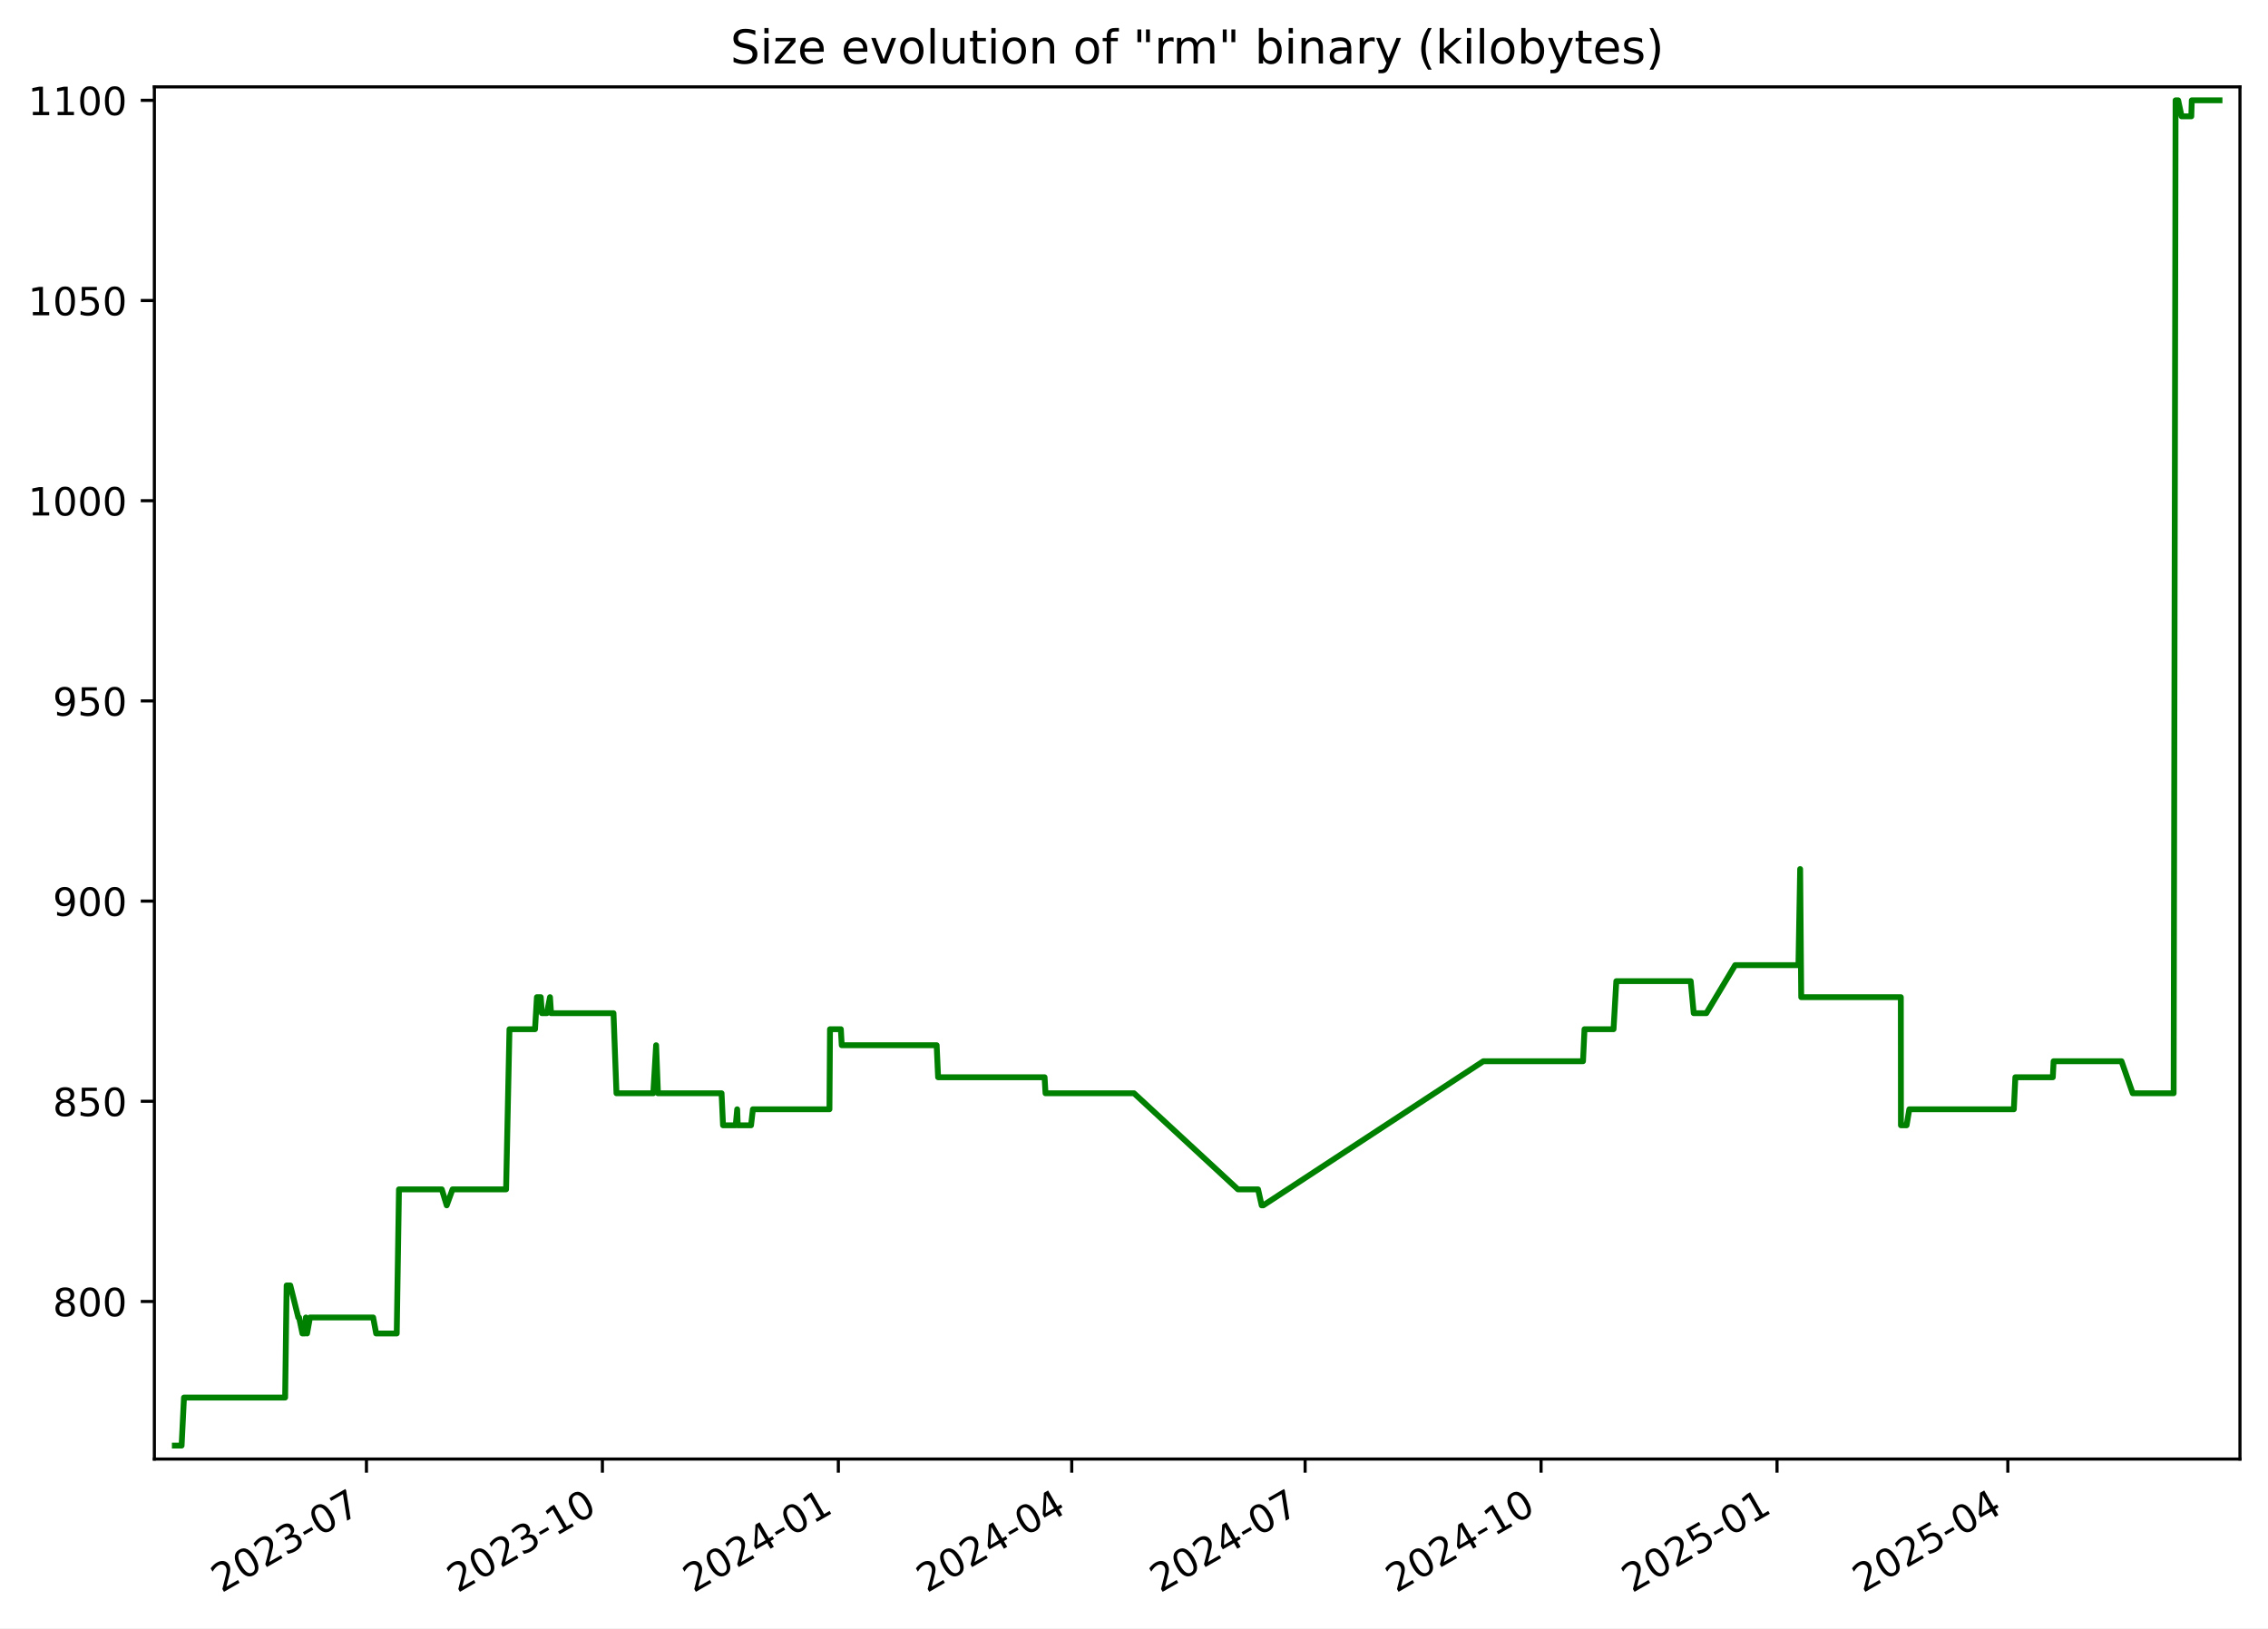
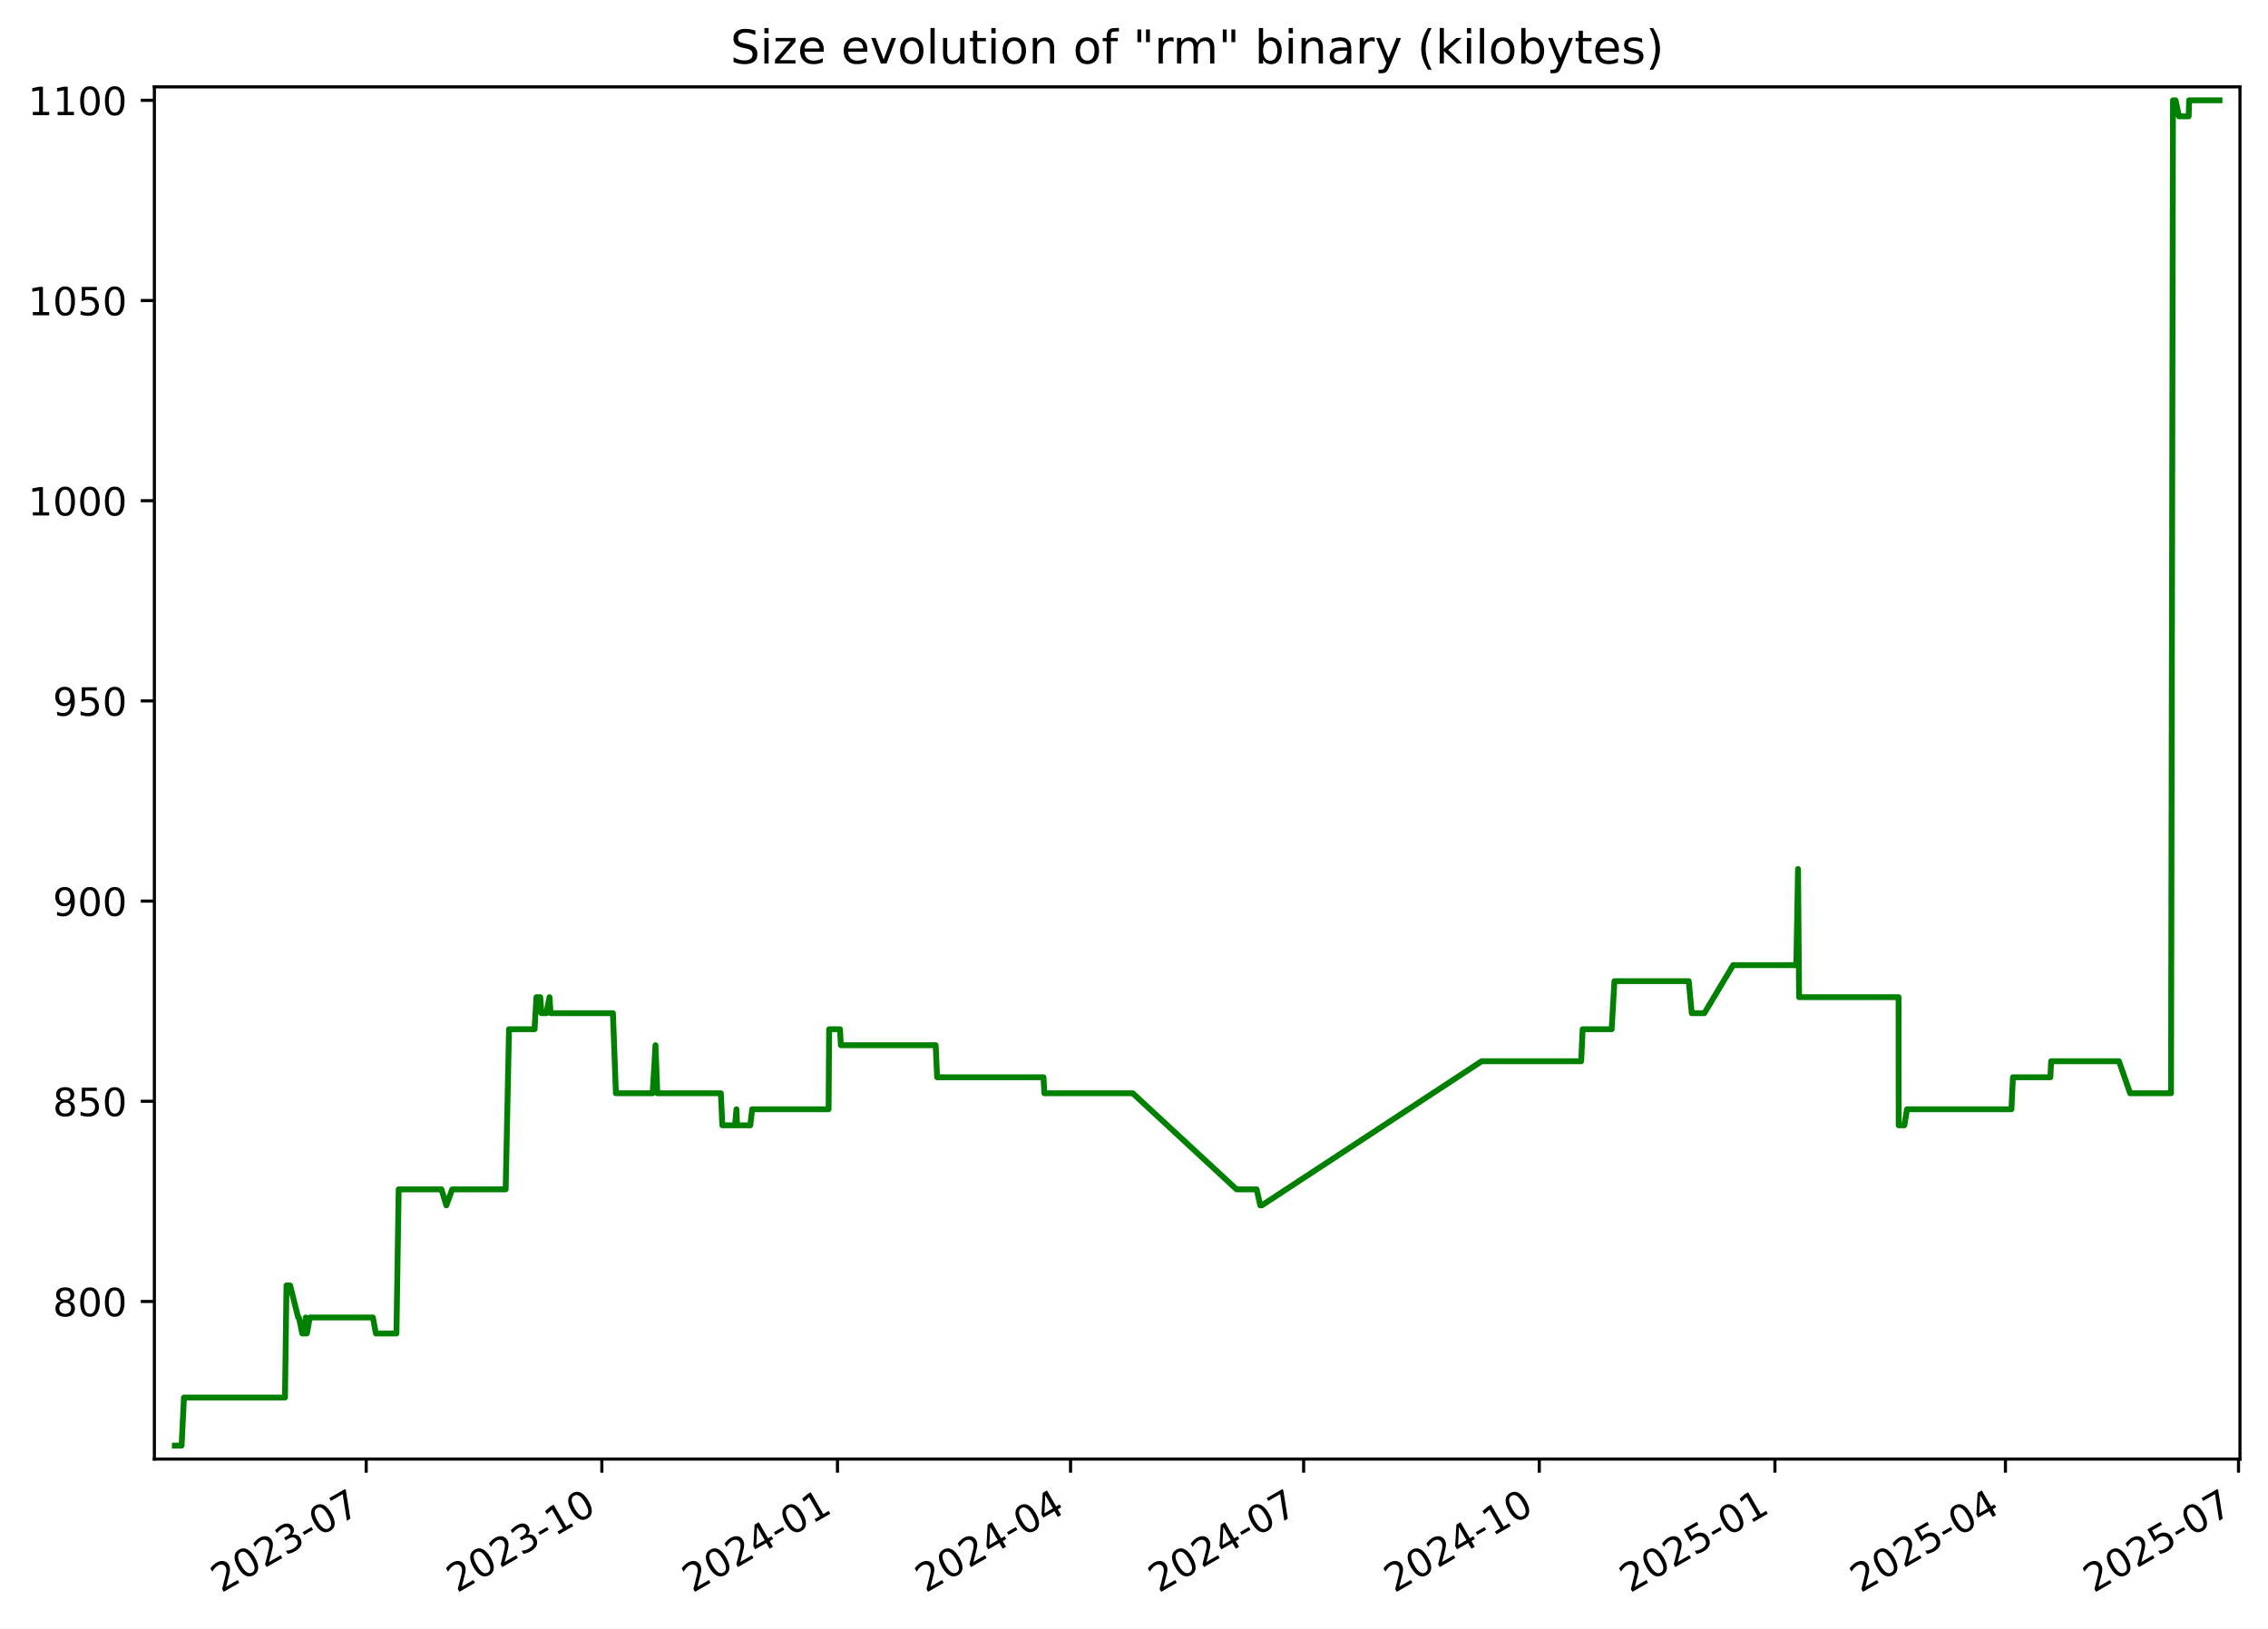
<svg xmlns="http://www.w3.org/2000/svg" xmlns:xlink="http://www.w3.org/1999/xlink" width="582.53pt" height="418.303pt" viewBox="0 0 582.53 418.303" version="1.1">
  <defs>
    <style type="text/css">*{stroke-linejoin: round; stroke-linecap: butt}</style>
  </defs>
  <g id="figure_1">
    <g id="patch_1">
      <path d="M -0 418.303  L 582.53 418.303  L 582.53 0  L -0 0  z " style="fill: #ffffff" />
    </g>
    <g id="axes_1">
      <g id="patch_2">
        <path d="M 39.65 374.83  L 575.33 374.83  L 575.33 22.318  L 39.65 22.318  z " style="fill: #ffffff" />
      </g>
      <g id="matplotlib.axis_1">
        <g id="xtick_1">
          <g id="line2d_1">
            <defs>
-               <path id="m1610da6631" d="M 0 0  L 0 3.5  " style="stroke: #000000; stroke-width: 0.8" />
+               <path id="mdb0784019f" d="M 0 0  L 0 3.5  " style="stroke: #000000; stroke-width: 0.8" />
            </defs>
            <g>
-               <use xlink:href="#m1610da6631" x="94.122" y="374.83" style="stroke: #000000; stroke-width: 0.8" />
+               <use xlink:href="#mdb0784019f" x="94.058" y="374.83" style="stroke: #000000; stroke-width: 0.8" />
            </g>
          </g>
          <g id="text_1">
-             <g transform="translate(56.89734 409.302) rotate(-30) scale(0.1 -0.1)">
+             <g transform="translate(56.83306 409.302) rotate(-30) scale(0.1 -0.1)">
              <defs>
                <path id="DejaVuSans-32" d="M 1228 531  L 3431 531  L 3431 0  L 469 0  L 469 531  Q 828 903 1448 1529  Q 2069 2156 2228 2338  Q 2531 2678 2651 2914  Q 2772 3150 2772 3378  Q 2772 3750 2511 3984  Q 2250 4219 1831 4219  Q 1534 4219 1204 4116  Q 875 4013 500 3803  L 500 4441  Q 881 4594 1212 4672  Q 1544 4750 1819 4750  Q 2544 4750 2975 4387  Q 3406 4025 3406 3419  Q 3406 3131 3298 2873  Q 3191 2616 2906 2266  Q 2828 2175 2409 1742  Q 1991 1309 1228 531  z " transform="scale(0.015625)" />
                <path id="DejaVuSans-30" d="M 2034 4250  Q 1547 4250 1301 3770  Q 1056 3291 1056 2328  Q 1056 1369 1301 889  Q 1547 409 2034 409  Q 2525 409 2770 889  Q 3016 1369 3016 2328  Q 3016 3291 2770 3770  Q 2525 4250 2034 4250  z M 2034 4750  Q 2819 4750 3233 4129  Q 3647 3509 3647 2328  Q 3647 1150 3233 529  Q 2819 -91 2034 -91  Q 1250 -91 836 529  Q 422 1150 422 2328  Q 422 3509 836 4129  Q 1250 4750 2034 4750  z " transform="scale(0.015625)" />
                <path id="DejaVuSans-33" d="M 2597 2516  Q 3050 2419 3304 2112  Q 3559 1806 3559 1356  Q 3559 666 3084 287  Q 2609 -91 1734 -91  Q 1441 -91 1130 -33  Q 819 25 488 141  L 488 750  Q 750 597 1062 519  Q 1375 441 1716 441  Q 2309 441 2620 675  Q 2931 909 2931 1356  Q 2931 1769 2642 2001  Q 2353 2234 1838 2234  L 1294 2234  L 1294 2753  L 1863 2753  Q 2328 2753 2575 2939  Q 2822 3125 2822 3475  Q 2822 3834 2567 4026  Q 2313 4219 1838 4219  Q 1578 4219 1281 4162  Q 984 4106 628 3988  L 628 4550  Q 988 4650 1302 4700  Q 1616 4750 1894 4750  Q 2613 4750 3031 4423  Q 3450 4097 3450 3541  Q 3450 3153 3228 2886  Q 3006 2619 2597 2516  z " transform="scale(0.015625)" />
                <path id="DejaVuSans-2d" d="M 313 2009  L 1997 2009  L 1997 1497  L 313 1497  L 313 2009  z " transform="scale(0.015625)" />
                <path id="DejaVuSans-37" d="M 525 4666  L 3525 4666  L 3525 4397  L 1831 0  L 1172 0  L 2766 4134  L 525 4134  L 525 4666  z " transform="scale(0.015625)" />
              </defs>
              <use xlink:href="#DejaVuSans-32" />
              <use xlink:href="#DejaVuSans-30" x="63.623" />
              <use xlink:href="#DejaVuSans-32" x="127.246" />
              <use xlink:href="#DejaVuSans-33" x="190.869" />
              <use xlink:href="#DejaVuSans-2d" x="254.492" />
              <use xlink:href="#DejaVuSans-30" x="290.576" />
              <use xlink:href="#DejaVuSans-37" x="354.199" />
            </g>
          </g>
        </g>
        <g id="xtick_2">
          <g id="line2d_2">
            <g>
-               <use xlink:href="#m1610da6631" x="154.725" y="374.83" style="stroke: #000000; stroke-width: 0.8" />
+               <use xlink:href="#mdb0784019f" x="154.582" y="374.83" style="stroke: #000000; stroke-width: 0.8" />
            </g>
          </g>
          <g id="text_2">
-             <g transform="translate(117.5002 409.302) rotate(-30) scale(0.1 -0.1)">
+             <g transform="translate(117.3567 409.302) rotate(-30) scale(0.1 -0.1)">
              <defs>
                <path id="DejaVuSans-31" d="M 794 531  L 1825 531  L 1825 4091  L 703 3866  L 703 4441  L 1819 4666  L 2450 4666  L 2450 531  L 3481 531  L 3481 0  L 794 0  L 794 531  z " transform="scale(0.015625)" />
              </defs>
              <use xlink:href="#DejaVuSans-32" />
              <use xlink:href="#DejaVuSans-30" x="63.623" />
              <use xlink:href="#DejaVuSans-32" x="127.246" />
              <use xlink:href="#DejaVuSans-33" x="190.869" />
              <use xlink:href="#DejaVuSans-2d" x="254.492" />
              <use xlink:href="#DejaVuSans-31" x="290.576" />
              <use xlink:href="#DejaVuSans-30" x="354.199" />
            </g>
          </g>
        </g>
        <g id="xtick_3">
          <g id="line2d_3">
            <g>
-               <use xlink:href="#m1610da6631" x="215.328" y="374.83" style="stroke: #000000; stroke-width: 0.8" />
+               <use xlink:href="#mdb0784019f" x="215.105" y="374.83" style="stroke: #000000; stroke-width: 0.8" />
            </g>
          </g>
          <g id="text_3">
-             <g transform="translate(178.103 409.302) rotate(-30) scale(0.1 -0.1)">
+             <g transform="translate(177.8804 409.302) rotate(-30) scale(0.1 -0.1)">
              <defs>
                <path id="DejaVuSans-34" d="M 2419 4116  L 825 1625  L 2419 1625  L 2419 4116  z M 2253 4666  L 3047 4666  L 3047 1625  L 3713 1625  L 3713 1100  L 3047 1100  L 3047 0  L 2419 0  L 2419 1100  L 313 1100  L 313 1709  L 2253 4666  z " transform="scale(0.015625)" />
              </defs>
              <use xlink:href="#DejaVuSans-32" />
              <use xlink:href="#DejaVuSans-30" x="63.623" />
              <use xlink:href="#DejaVuSans-32" x="127.246" />
              <use xlink:href="#DejaVuSans-34" x="190.869" />
              <use xlink:href="#DejaVuSans-2d" x="254.492" />
              <use xlink:href="#DejaVuSans-30" x="290.576" />
              <use xlink:href="#DejaVuSans-31" x="354.199" />
            </g>
          </g>
        </g>
        <g id="xtick_4">
          <g id="line2d_4">
            <g>
-               <use xlink:href="#m1610da6631" x="275.272" y="374.83" style="stroke: #000000; stroke-width: 0.8" />
+               <use xlink:href="#mdb0784019f" x="274.971" y="374.83" style="stroke: #000000; stroke-width: 0.8" />
            </g>
          </g>
          <g id="text_4">
-             <g transform="translate(238.047 409.302) rotate(-30) scale(0.1 -0.1)">
+             <g transform="translate(237.7461 409.302) rotate(-30) scale(0.1 -0.1)">
              <use xlink:href="#DejaVuSans-32" />
              <use xlink:href="#DejaVuSans-30" x="63.623" />
              <use xlink:href="#DejaVuSans-32" x="127.246" />
              <use xlink:href="#DejaVuSans-34" x="190.869" />
              <use xlink:href="#DejaVuSans-2d" x="254.492" />
              <use xlink:href="#DejaVuSans-30" x="290.576" />
              <use xlink:href="#DejaVuSans-34" x="354.199" />
            </g>
          </g>
        </g>
        <g id="xtick_5">
          <g id="line2d_5">
            <g>
-               <use xlink:href="#m1610da6631" x="335.216" y="374.83" style="stroke: #000000; stroke-width: 0.8" />
+               <use xlink:href="#mdb0784019f" x="334.837" y="374.83" style="stroke: #000000; stroke-width: 0.8" />
            </g>
          </g>
          <g id="text_5">
-             <g transform="translate(297.9911 409.302) rotate(-30) scale(0.1 -0.1)">
+             <g transform="translate(297.6119 409.302) rotate(-30) scale(0.1 -0.1)">
              <use xlink:href="#DejaVuSans-32" />
              <use xlink:href="#DejaVuSans-30" x="63.623" />
              <use xlink:href="#DejaVuSans-32" x="127.246" />
              <use xlink:href="#DejaVuSans-34" x="190.869" />
              <use xlink:href="#DejaVuSans-2d" x="254.492" />
              <use xlink:href="#DejaVuSans-30" x="290.576" />
              <use xlink:href="#DejaVuSans-37" x="354.199" />
            </g>
          </g>
        </g>
        <g id="xtick_6">
          <g id="line2d_6">
            <g>
-               <use xlink:href="#m1610da6631" x="395.819" y="374.83" style="stroke: #000000; stroke-width: 0.8" />
+               <use xlink:href="#mdb0784019f" x="395.36" y="374.83" style="stroke: #000000; stroke-width: 0.8" />
            </g>
          </g>
          <g id="text_6">
-             <g transform="translate(358.5939 409.302) rotate(-30) scale(0.1 -0.1)">
+             <g transform="translate(358.1356 409.302) rotate(-30) scale(0.1 -0.1)">
              <use xlink:href="#DejaVuSans-32" />
              <use xlink:href="#DejaVuSans-30" x="63.623" />
              <use xlink:href="#DejaVuSans-32" x="127.246" />
              <use xlink:href="#DejaVuSans-34" x="190.869" />
              <use xlink:href="#DejaVuSans-2d" x="254.492" />
              <use xlink:href="#DejaVuSans-31" x="290.576" />
              <use xlink:href="#DejaVuSans-30" x="354.199" />
            </g>
          </g>
        </g>
        <g id="xtick_7">
          <g id="line2d_7">
            <g>
-               <use xlink:href="#m1610da6631" x="456.422" y="374.83" style="stroke: #000000; stroke-width: 0.8" />
+               <use xlink:href="#mdb0784019f" x="455.884" y="374.83" style="stroke: #000000; stroke-width: 0.8" />
            </g>
          </g>
          <g id="text_7">
-             <g transform="translate(419.1967 409.302) rotate(-30) scale(0.1 -0.1)">
+             <g transform="translate(418.6592 409.302) rotate(-30) scale(0.1 -0.1)">
              <defs>
                <path id="DejaVuSans-35" d="M 691 4666  L 3169 4666  L 3169 4134  L 1269 4134  L 1269 2991  Q 1406 3038 1543 3061  Q 1681 3084 1819 3084  Q 2600 3084 3056 2656  Q 3513 2228 3513 1497  Q 3513 744 3044 326  Q 2575 -91 1722 -91  Q 1428 -91 1123 -41  Q 819 9 494 109  L 494 744  Q 775 591 1075 516  Q 1375 441 1709 441  Q 2250 441 2565 725  Q 2881 1009 2881 1497  Q 2881 1984 2565 2268  Q 2250 2553 1709 2553  Q 1456 2553 1204 2497  Q 953 2441 691 2322  L 691 4666  z " transform="scale(0.015625)" />
              </defs>
              <use xlink:href="#DejaVuSans-32" />
              <use xlink:href="#DejaVuSans-30" x="63.623" />
              <use xlink:href="#DejaVuSans-32" x="127.246" />
              <use xlink:href="#DejaVuSans-35" x="190.869" />
              <use xlink:href="#DejaVuSans-2d" x="254.492" />
              <use xlink:href="#DejaVuSans-30" x="290.576" />
              <use xlink:href="#DejaVuSans-31" x="354.199" />
            </g>
          </g>
        </g>
        <g id="xtick_8">
          <g id="line2d_8">
            <g>
-               <use xlink:href="#m1610da6631" x="515.707" y="374.83" style="stroke: #000000; stroke-width: 0.8" />
+               <use xlink:href="#mdb0784019f" x="515.092" y="374.83" style="stroke: #000000; stroke-width: 0.8" />
            </g>
          </g>
          <g id="text_8">
-             <g transform="translate(478.4821 409.302) rotate(-30) scale(0.1 -0.1)">
+             <g transform="translate(477.8671 409.302) rotate(-30) scale(0.1 -0.1)">
              <use xlink:href="#DejaVuSans-32" />
              <use xlink:href="#DejaVuSans-30" x="63.623" />
              <use xlink:href="#DejaVuSans-32" x="127.246" />
              <use xlink:href="#DejaVuSans-35" x="190.869" />
              <use xlink:href="#DejaVuSans-2d" x="254.492" />
              <use xlink:href="#DejaVuSans-30" x="290.576" />
              <use xlink:href="#DejaVuSans-34" x="354.199" />
+             </g>
+           </g>
+         </g>
+         <g id="xtick_9">
+           <g id="line2d_9">
+             <g>
+               <use xlink:href="#mdb0784019f" x="574.958" y="374.83" style="stroke: #000000; stroke-width: 0.8" />
+             </g>
+           </g>
+           <g id="text_9">
+             <g transform="translate(537.7329 409.302) rotate(-30) scale(0.1 -0.1)">
+               <use xlink:href="#DejaVuSans-32" />
+               <use xlink:href="#DejaVuSans-30" x="63.623" />
+               <use xlink:href="#DejaVuSans-32" x="127.246" />
+               <use xlink:href="#DejaVuSans-35" x="190.869" />
+               <use xlink:href="#DejaVuSans-2d" x="254.492" />
+               <use xlink:href="#DejaVuSans-30" x="290.576" />
+               <use xlink:href="#DejaVuSans-37" x="354.199" />
            </g>
          </g>
        </g>
      </g>
      <g id="matplotlib.axis_2">
        <g id="ytick_1">
-           <g id="line2d_9">
+           <g id="line2d_10">
            <defs>
-               <path id="ma8e2de8f01" d="M 0 0  L -3.5 0  " style="stroke: #000000; stroke-width: 0.8" />
+               <path id="m02c4514e4c" d="M 0 0  L -3.5 0  " style="stroke: #000000; stroke-width: 0.8" />
            </defs>
            <g>
-               <use xlink:href="#ma8e2de8f01" x="39.65" y="334.346" style="stroke: #000000; stroke-width: 0.8" />
-             </g>
-           </g>
-           <g id="text_9">
+               <use xlink:href="#m02c4514e4c" x="39.65" y="334.346" style="stroke: #000000; stroke-width: 0.8" />
+             </g>
+           </g>
+           <g id="text_10">
            <g transform="translate(13.5625 338.1448) scale(0.1 -0.1)">
              <defs>
                <path id="DejaVuSans-38" d="M 2034 2216  Q 1584 2216 1326 1975  Q 1069 1734 1069 1313  Q 1069 891 1326 650  Q 1584 409 2034 409  Q 2484 409 2743 651  Q 3003 894 3003 1313  Q 3003 1734 2745 1975  Q 2488 2216 2034 2216  z M 1403 2484  Q 997 2584 770 2862  Q 544 3141 544 3541  Q 544 4100 942 4425  Q 1341 4750 2034 4750  Q 2731 4750 3128 4425  Q 3525 4100 3525 3541  Q 3525 3141 3298 2862  Q 3072 2584 2669 2484  Q 3125 2378 3379 2068  Q 3634 1759 3634 1313  Q 3634 634 3220 271  Q 2806 -91 2034 -91  Q 1263 -91 848 271  Q 434 634 434 1313  Q 434 1759 690 2068  Q 947 2378 1403 2484  z M 1172 3481  Q 1172 3119 1398 2916  Q 1625 2713 2034 2713  Q 2441 2713 2670 2916  Q 2900 3119 2900 3481  Q 2900 3844 2670 4047  Q 2441 4250 2034 4250  Q 1625 4250 1398 4047  Q 1172 3844 1172 3481  z " transform="scale(0.015625)" />
              </defs>
              <use xlink:href="#DejaVuSans-38" />
              <use xlink:href="#DejaVuSans-30" x="63.623" />
              <use xlink:href="#DejaVuSans-30" x="127.246" />
            </g>
          </g>
        </g>
        <g id="ytick_2">
-           <g id="line2d_10">
-             <g>
-               <use xlink:href="#ma8e2de8f01" x="39.65" y="282.917" style="stroke: #000000; stroke-width: 0.8" />
-             </g>
-           </g>
-           <g id="text_10">
+           <g id="line2d_11">
+             <g>
+               <use xlink:href="#m02c4514e4c" x="39.65" y="282.917" style="stroke: #000000; stroke-width: 0.8" />
+             </g>
+           </g>
+           <g id="text_11">
            <g transform="translate(13.5625 286.7162) scale(0.1 -0.1)">
              <use xlink:href="#DejaVuSans-38" />
              <use xlink:href="#DejaVuSans-35" x="63.623" />
              <use xlink:href="#DejaVuSans-30" x="127.246" />
            </g>
          </g>
        </g>
        <g id="ytick_3">
-           <g id="line2d_11">
-             <g>
-               <use xlink:href="#ma8e2de8f01" x="39.65" y="231.488" style="stroke: #000000; stroke-width: 0.8" />
-             </g>
-           </g>
-           <g id="text_11">
+           <g id="line2d_12">
+             <g>
+               <use xlink:href="#m02c4514e4c" x="39.65" y="231.488" style="stroke: #000000; stroke-width: 0.8" />
+             </g>
+           </g>
+           <g id="text_12">
            <g transform="translate(13.5625 235.2876) scale(0.1 -0.1)">
              <defs>
                <path id="DejaVuSans-39" d="M 703 97  L 703 672  Q 941 559 1184 500  Q 1428 441 1663 441  Q 2288 441 2617 861  Q 2947 1281 2994 2138  Q 2813 1869 2534 1725  Q 2256 1581 1919 1581  Q 1219 1581 811 2004  Q 403 2428 403 3163  Q 403 3881 828 4315  Q 1253 4750 1959 4750  Q 2769 4750 3195 4129  Q 3622 3509 3622 2328  Q 3622 1225 3098 567  Q 2575 -91 1691 -91  Q 1453 -91 1209 -44  Q 966 3 703 97  z M 1959 2075  Q 2384 2075 2632 2365  Q 2881 2656 2881 3163  Q 2881 3666 2632 3958  Q 2384 4250 1959 4250  Q 1534 4250 1286 3958  Q 1038 3666 1038 3163  Q 1038 2656 1286 2365  Q 1534 2075 1959 2075  z " transform="scale(0.015625)" />
              </defs>
              <use xlink:href="#DejaVuSans-39" />
              <use xlink:href="#DejaVuSans-30" x="63.623" />
              <use xlink:href="#DejaVuSans-30" x="127.246" />
            </g>
          </g>
        </g>
        <g id="ytick_4">
-           <g id="line2d_12">
-             <g>
-               <use xlink:href="#ma8e2de8f01" x="39.65" y="180.06" style="stroke: #000000; stroke-width: 0.8" />
-             </g>
-           </g>
-           <g id="text_12">
+           <g id="line2d_13">
+             <g>
+               <use xlink:href="#m02c4514e4c" x="39.65" y="180.06" style="stroke: #000000; stroke-width: 0.8" />
+             </g>
+           </g>
+           <g id="text_13">
            <g transform="translate(13.5625 183.8591) scale(0.1 -0.1)">
              <use xlink:href="#DejaVuSans-39" />
              <use xlink:href="#DejaVuSans-35" x="63.623" />
              <use xlink:href="#DejaVuSans-30" x="127.246" />
            </g>
          </g>
        </g>
        <g id="ytick_5">
-           <g id="line2d_13">
-             <g>
-               <use xlink:href="#ma8e2de8f01" x="39.65" y="128.631" style="stroke: #000000; stroke-width: 0.8" />
-             </g>
-           </g>
-           <g id="text_13">
+           <g id="line2d_14">
+             <g>
+               <use xlink:href="#m02c4514e4c" x="39.65" y="128.631" style="stroke: #000000; stroke-width: 0.8" />
+             </g>
+           </g>
+           <g id="text_14">
            <g transform="translate(7.2 132.4305) scale(0.1 -0.1)">
              <use xlink:href="#DejaVuSans-31" />
              <use xlink:href="#DejaVuSans-30" x="63.623" />
              <use xlink:href="#DejaVuSans-30" x="127.246" />
              <use xlink:href="#DejaVuSans-30" x="190.869" />
            </g>
          </g>
        </g>
        <g id="ytick_6">
-           <g id="line2d_14">
-             <g>
-               <use xlink:href="#ma8e2de8f01" x="39.65" y="77.203" style="stroke: #000000; stroke-width: 0.8" />
-             </g>
-           </g>
-           <g id="text_14">
+           <g id="line2d_15">
+             <g>
+               <use xlink:href="#m02c4514e4c" x="39.65" y="77.203" style="stroke: #000000; stroke-width: 0.8" />
+             </g>
+           </g>
+           <g id="text_15">
            <g transform="translate(7.2 81.00191) scale(0.1 -0.1)">
              <use xlink:href="#DejaVuSans-31" />
              <use xlink:href="#DejaVuSans-30" x="63.623" />
              <use xlink:href="#DejaVuSans-35" x="127.246" />
              <use xlink:href="#DejaVuSans-30" x="190.869" />
            </g>
          </g>
        </g>
        <g id="ytick_7">
-           <g id="line2d_15">
-             <g>
-               <use xlink:href="#ma8e2de8f01" x="39.65" y="25.774" style="stroke: #000000; stroke-width: 0.8" />
-             </g>
-           </g>
-           <g id="text_15">
+           <g id="line2d_16">
+             <g>
+               <use xlink:href="#m02c4514e4c" x="39.65" y="25.774" style="stroke: #000000; stroke-width: 0.8" />
+             </g>
+           </g>
+           <g id="text_16">
            <g transform="translate(7.2 29.57334) scale(0.1 -0.1)">
              <use xlink:href="#DejaVuSans-31" />
              <use xlink:href="#DejaVuSans-31" x="63.623" />
              <use xlink:href="#DejaVuSans-30" x="127.246" />
              <use xlink:href="#DejaVuSans-30" x="190.869" />
            </g>
          </g>
        </g>
      </g>
-       <g id="line2d_16">
-         <path d="M 44.902 371.374  L 46.646 371.374  L 47.256 359.031  L 73.236 359.031  L 73.621 330.231  L 74.563 330.231  L 76.616 338.46  L 76.818 338.46  L 77.673 342.574  L 78.26 342.574  L 78.568 338.46  L 78.87 342.574  L 79.616 338.46  L 95.849 338.46  L 96.613 342.574  L 101.901 342.574  L 102.475 305.546  L 113.475 305.546  L 114.738 309.66  L 116.231 305.546  L 129.989 305.546  L 130.856 264.403  L 137.42 264.403  L 137.904 256.174  L 138.893 256.174  L 139.173 260.288  L 140.458 260.288  L 141.264 256.174  L 141.536 260.288  L 157.577 260.288  L 158.341 280.86  L 167.795 280.86  L 168.524 268.517  L 168.993 280.86  L 185.335 280.86  L 185.712 289.088  L 188.973 289.088  L 189.344 284.974  L 189.489 289.088  L 192.905 289.088  L 193.384 284.974  L 213.042 284.974  L 213.184 264.403  L 215.97 264.403  L 216.198 268.517  L 240.58 268.517  L 240.95 276.746  L 268.302 276.746  L 268.536 280.86  L 291.266 280.86  L 317.965 305.546  L 323.132 305.546  L 324.06 309.66  L 324.461 309.66  L 380.988 272.631  L 406.593 272.631  L 406.977 264.403  L 414.433 264.403  L 415.146 252.06  L 434.257 252.06  L 435.03 260.288  L 438.273 260.288  L 445.672 247.946  L 461.926 247.946  L 462.365 223.26  L 462.641 256.174  L 488.223 256.174  L 488.25 289.088  L 489.706 289.088  L 490.398 284.974  L 517.248 284.974  L 517.636 276.746  L 527.262 276.746  L 527.463 272.631  L 544.904 272.631  L 547.782 280.86  L 558.294 280.86  L 558.794 25.774  L 559.459 25.774  L 560.339 29.888  L 562.832 29.888  L 562.951 25.774  L 570.078 25.774  L 570.078 25.774  " clip-path="url(#p2d518dfc9a)" style="fill: none; stroke: #008000; stroke-width: 1.5; stroke-linecap: square" />
+       <g id="line2d_17">
+         <path d="M 44.902 371.374  L 46.643 371.374  L 47.252 359.031  L 73.199 359.031  L 73.584 330.231  L 74.524 330.231  L 76.575 338.46  L 76.776 338.46  L 77.631 342.574  L 78.216 342.574  L 78.524 338.46  L 78.826 342.574  L 79.571 338.46  L 95.782 338.46  L 96.545 342.574  L 101.827 342.574  L 102.4 305.546  L 113.386 305.546  L 114.647 309.66  L 116.138 305.546  L 129.878 305.546  L 130.744 264.403  L 137.3 264.403  L 137.783 256.174  L 138.77 256.174  L 139.049 260.288  L 140.333 260.288  L 141.138 256.174  L 141.41 260.288  L 157.43 260.288  L 158.193 280.86  L 167.634 280.86  L 168.363 268.517  L 168.831 280.86  L 185.152 280.86  L 185.528 289.088  L 188.785 289.088  L 189.156 284.974  L 189.3 289.088  L 192.712 289.088  L 193.19 284.974  L 212.822 284.974  L 212.964 264.403  L 215.747 264.403  L 215.974 268.517  L 240.325 268.517  L 240.694 276.746  L 268.01 276.746  L 268.244 280.86  L 290.945 280.86  L 317.608 305.546  L 322.768 305.546  L 323.695 309.66  L 324.096 309.66  L 380.549 272.631  L 406.121 272.631  L 406.504 264.403  L 413.951 264.403  L 414.662 252.06  L 433.748 252.06  L 434.52 260.288  L 437.759 260.288  L 445.149 247.946  L 461.381 247.946  L 461.819 223.26  L 462.095 256.174  L 487.644 256.174  L 487.671 289.088  L 489.125 289.088  L 489.816 284.974  L 516.631 284.974  L 517.018 276.746  L 526.632 276.746  L 526.833 272.631  L 544.25 272.631  L 547.125 280.86  L 557.623 280.86  L 558.123 25.774  L 558.787 25.774  L 559.665 29.888  L 562.155 29.888  L 562.275 25.774  L 570.078 25.774  L 570.078 25.774  " clip-path="url(#p2c65859cae)" style="fill: none; stroke: #008000; stroke-width: 1.5; stroke-linecap: square" />
      </g>
      <g id="patch_3">
        <path d="M 39.65 374.83  L 39.65 22.318  " style="fill: none; stroke: #000000; stroke-width: 0.8; stroke-linejoin: miter; stroke-linecap: square" />
      </g>
      <g id="patch_4">
        <path d="M 575.33 374.83  L 575.33 22.318  " style="fill: none; stroke: #000000; stroke-width: 0.8; stroke-linejoin: miter; stroke-linecap: square" />
      </g>
      <g id="patch_5">
        <path d="M 39.65 374.83  L 575.33 374.83  " style="fill: none; stroke: #000000; stroke-width: 0.8; stroke-linejoin: miter; stroke-linecap: square" />
      </g>
      <g id="patch_6">
        <path d="M 39.65 22.318  L 575.33 22.318  " style="fill: none; stroke: #000000; stroke-width: 0.8; stroke-linejoin: miter; stroke-linecap: square" />
      </g>
-       <g id="text_16">
+       <g id="text_17">
        <g transform="translate(187.5884 16.31812) scale(0.12 -0.12)">
          <defs>
            <path id="DejaVuSans-53" d="M 3425 4513  L 3425 3897  Q 3066 4069 2747 4153  Q 2428 4238 2131 4238  Q 1616 4238 1336 4038  Q 1056 3838 1056 3469  Q 1056 3159 1242 3001  Q 1428 2844 1947 2747  L 2328 2669  Q 3034 2534 3370 2195  Q 3706 1856 3706 1288  Q 3706 609 3251 259  Q 2797 -91 1919 -91  Q 1588 -91 1214 -16  Q 841 59 441 206  L 441 856  Q 825 641 1194 531  Q 1563 422 1919 422  Q 2459 422 2753 634  Q 3047 847 3047 1241  Q 3047 1584 2836 1778  Q 2625 1972 2144 2069  L 1759 2144  Q 1053 2284 737 2584  Q 422 2884 422 3419  Q 422 4038 858 4394  Q 1294 4750 2059 4750  Q 2388 4750 2728 4690  Q 3069 4631 3425 4513  z " transform="scale(0.015625)" />
            <path id="DejaVuSans-69" d="M 603 3500  L 1178 3500  L 1178 0  L 603 0  L 603 3500  z M 603 4863  L 1178 4863  L 1178 4134  L 603 4134  L 603 4863  z " transform="scale(0.015625)" />
            <path id="DejaVuSans-7a" d="M 353 3500  L 3084 3500  L 3084 2975  L 922 459  L 3084 459  L 3084 0  L 275 0  L 275 525  L 2438 3041  L 353 3041  L 353 3500  z " transform="scale(0.015625)" />
            <path id="DejaVuSans-65" d="M 3597 1894  L 3597 1613  L 953 1613  Q 991 1019 1311 708  Q 1631 397 2203 397  Q 2534 397 2845 478  Q 3156 559 3463 722  L 3463 178  Q 3153 47 2828 -22  Q 2503 -91 2169 -91  Q 1331 -91 842 396  Q 353 884 353 1716  Q 353 2575 817 3079  Q 1281 3584 2069 3584  Q 2775 3584 3186 3129  Q 3597 2675 3597 1894  z M 3022 2063  Q 3016 2534 2758 2815  Q 2500 3097 2075 3097  Q 1594 3097 1305 2825  Q 1016 2553 972 2059  L 3022 2063  z " transform="scale(0.015625)" />
            <path id="DejaVuSans-20" transform="scale(0.015625)" />
            <path id="DejaVuSans-76" d="M 191 3500  L 800 3500  L 1894 563  L 2988 3500  L 3597 3500  L 2284 0  L 1503 0  L 191 3500  z " transform="scale(0.015625)" />
            <path id="DejaVuSans-6f" d="M 1959 3097  Q 1497 3097 1228 2736  Q 959 2375 959 1747  Q 959 1119 1226 758  Q 1494 397 1959 397  Q 2419 397 2687 759  Q 2956 1122 2956 1747  Q 2956 2369 2687 2733  Q 2419 3097 1959 3097  z M 1959 3584  Q 2709 3584 3137 3096  Q 3566 2609 3566 1747  Q 3566 888 3137 398  Q 2709 -91 1959 -91  Q 1206 -91 779 398  Q 353 888 353 1747  Q 353 2609 779 3096  Q 1206 3584 1959 3584  z " transform="scale(0.015625)" />
            <path id="DejaVuSans-6c" d="M 603 4863  L 1178 4863  L 1178 0  L 603 0  L 603 4863  z " transform="scale(0.015625)" />
            <path id="DejaVuSans-75" d="M 544 1381  L 544 3500  L 1119 3500  L 1119 1403  Q 1119 906 1312 657  Q 1506 409 1894 409  Q 2359 409 2629 706  Q 2900 1003 2900 1516  L 2900 3500  L 3475 3500  L 3475 0  L 2900 0  L 2900 538  Q 2691 219 2414 64  Q 2138 -91 1772 -91  Q 1169 -91 856 284  Q 544 659 544 1381  z M 1991 3584  L 1991 3584  z " transform="scale(0.015625)" />
            <path id="DejaVuSans-74" d="M 1172 4494  L 1172 3500  L 2356 3500  L 2356 3053  L 1172 3053  L 1172 1153  Q 1172 725 1289 603  Q 1406 481 1766 481  L 2356 481  L 2356 0  L 1766 0  Q 1100 0 847 248  Q 594 497 594 1153  L 594 3053  L 172 3053  L 172 3500  L 594 3500  L 594 4494  L 1172 4494  z " transform="scale(0.015625)" />
            <path id="DejaVuSans-6e" d="M 3513 2113  L 3513 0  L 2938 0  L 2938 2094  Q 2938 2591 2744 2837  Q 2550 3084 2163 3084  Q 1697 3084 1428 2787  Q 1159 2491 1159 1978  L 1159 0  L 581 0  L 581 3500  L 1159 3500  L 1159 2956  Q 1366 3272 1645 3428  Q 1925 3584 2291 3584  Q 2894 3584 3203 3211  Q 3513 2838 3513 2113  z " transform="scale(0.015625)" />
            <path id="DejaVuSans-66" d="M 2375 4863  L 2375 4384  L 1825 4384  Q 1516 4384 1395 4259  Q 1275 4134 1275 3809  L 1275 3500  L 2222 3500  L 2222 3053  L 1275 3053  L 1275 0  L 697 0  L 697 3053  L 147 3053  L 147 3500  L 697 3500  L 697 3744  Q 697 4328 969 4595  Q 1241 4863 1831 4863  L 2375 4863  z " transform="scale(0.015625)" />
            <path id="DejaVuSans-22" d="M 1147 4666  L 1147 2931  L 616 2931  L 616 4666  L 1147 4666  z M 2328 4666  L 2328 2931  L 1797 2931  L 1797 4666  L 2328 4666  z " transform="scale(0.015625)" />
            <path id="DejaVuSans-72" d="M 2631 2963  Q 2534 3019 2420 3045  Q 2306 3072 2169 3072  Q 1681 3072 1420 2755  Q 1159 2438 1159 1844  L 1159 0  L 581 0  L 581 3500  L 1159 3500  L 1159 2956  Q 1341 3275 1631 3429  Q 1922 3584 2338 3584  Q 2397 3584 2469 3576  Q 2541 3569 2628 3553  L 2631 2963  z " transform="scale(0.015625)" />
            <path id="DejaVuSans-6d" d="M 3328 2828  Q 3544 3216 3844 3400  Q 4144 3584 4550 3584  Q 5097 3584 5394 3201  Q 5691 2819 5691 2113  L 5691 0  L 5113 0  L 5113 2094  Q 5113 2597 4934 2840  Q 4756 3084 4391 3084  Q 3944 3084 3684 2787  Q 3425 2491 3425 1978  L 3425 0  L 2847 0  L 2847 2094  Q 2847 2600 2669 2842  Q 2491 3084 2119 3084  Q 1678 3084 1418 2786  Q 1159 2488 1159 1978  L 1159 0  L 581 0  L 581 3500  L 1159 3500  L 1159 2956  Q 1356 3278 1631 3431  Q 1906 3584 2284 3584  Q 2666 3584 2933 3390  Q 3200 3197 3328 2828  z " transform="scale(0.015625)" />
            <path id="DejaVuSans-62" d="M 3116 1747  Q 3116 2381 2855 2742  Q 2594 3103 2138 3103  Q 1681 3103 1420 2742  Q 1159 2381 1159 1747  Q 1159 1113 1420 752  Q 1681 391 2138 391  Q 2594 391 2855 752  Q 3116 1113 3116 1747  z M 1159 2969  Q 1341 3281 1617 3432  Q 1894 3584 2278 3584  Q 2916 3584 3314 3078  Q 3713 2572 3713 1747  Q 3713 922 3314 415  Q 2916 -91 2278 -91  Q 1894 -91 1617 61  Q 1341 213 1159 525  L 1159 0  L 581 0  L 581 4863  L 1159 4863  L 1159 2969  z " transform="scale(0.015625)" />
            <path id="DejaVuSans-61" d="M 2194 1759  Q 1497 1759 1228 1600  Q 959 1441 959 1056  Q 959 750 1161 570  Q 1363 391 1709 391  Q 2188 391 2477 730  Q 2766 1069 2766 1631  L 2766 1759  L 2194 1759  z M 3341 1997  L 3341 0  L 2766 0  L 2766 531  Q 2569 213 2275 61  Q 1981 -91 1556 -91  Q 1019 -91 701 211  Q 384 513 384 1019  Q 384 1609 779 1909  Q 1175 2209 1959 2209  L 2766 2209  L 2766 2266  Q 2766 2663 2505 2880  Q 2244 3097 1772 3097  Q 1472 3097 1187 3025  Q 903 2953 641 2809  L 641 3341  Q 956 3463 1253 3523  Q 1550 3584 1831 3584  Q 2591 3584 2966 3190  Q 3341 2797 3341 1997  z " transform="scale(0.015625)" />
            <path id="DejaVuSans-79" d="M 2059 -325  Q 1816 -950 1584 -1140  Q 1353 -1331 966 -1331  L 506 -1331  L 506 -850  L 844 -850  Q 1081 -850 1212 -737  Q 1344 -625 1503 -206  L 1606 56  L 191 3500  L 800 3500  L 1894 763  L 2988 3500  L 3597 3500  L 2059 -325  z " transform="scale(0.015625)" />
            <path id="DejaVuSans-28" d="M 1984 4856  Q 1566 4138 1362 3434  Q 1159 2731 1159 2009  Q 1159 1288 1364 580  Q 1569 -128 1984 -844  L 1484 -844  Q 1016 -109 783 600  Q 550 1309 550 2009  Q 550 2706 781 3412  Q 1013 4119 1484 4856  L 1984 4856  z " transform="scale(0.015625)" />
            <path id="DejaVuSans-6b" d="M 581 4863  L 1159 4863  L 1159 1991  L 2875 3500  L 3609 3500  L 1753 1863  L 3688 0  L 2938 0  L 1159 1709  L 1159 0  L 581 0  L 581 4863  z " transform="scale(0.015625)" />
            <path id="DejaVuSans-73" d="M 2834 3397  L 2834 2853  Q 2591 2978 2328 3040  Q 2066 3103 1784 3103  Q 1356 3103 1142 2972  Q 928 2841 928 2578  Q 928 2378 1081 2264  Q 1234 2150 1697 2047  L 1894 2003  Q 2506 1872 2764 1633  Q 3022 1394 3022 966  Q 3022 478 2636 193  Q 2250 -91 1575 -91  Q 1294 -91 989 -36  Q 684 19 347 128  L 347 722  Q 666 556 975 473  Q 1284 391 1588 391  Q 1994 391 2212 530  Q 2431 669 2431 922  Q 2431 1156 2273 1281  Q 2116 1406 1581 1522  L 1381 1569  Q 847 1681 609 1914  Q 372 2147 372 2553  Q 372 3047 722 3315  Q 1072 3584 1716 3584  Q 2034 3584 2315 3537  Q 2597 3491 2834 3397  z " transform="scale(0.015625)" />
            <path id="DejaVuSans-29" d="M 513 4856  L 1013 4856  Q 1481 4119 1714 3412  Q 1947 2706 1947 2009  Q 1947 1309 1714 600  Q 1481 -109 1013 -844  L 513 -844  Q 928 -128 1133 580  Q 1338 1288 1338 2009  Q 1338 2731 1133 3434  Q 928 4138 513 4856  z " transform="scale(0.015625)" />
          </defs>
          <use xlink:href="#DejaVuSans-53" />
          <use xlink:href="#DejaVuSans-69" x="63.477" />
          <use xlink:href="#DejaVuSans-7a" x="91.26" />
          <use xlink:href="#DejaVuSans-65" x="143.75" />
          <use xlink:href="#DejaVuSans-20" x="205.273" />
          <use xlink:href="#DejaVuSans-65" x="237.061" />
          <use xlink:href="#DejaVuSans-76" x="298.584" />
          <use xlink:href="#DejaVuSans-6f" x="357.764" />
          <use xlink:href="#DejaVuSans-6c" x="418.945" />
          <use xlink:href="#DejaVuSans-75" x="446.729" />
          <use xlink:href="#DejaVuSans-74" x="510.107" />
          <use xlink:href="#DejaVuSans-69" x="549.316" />
          <use xlink:href="#DejaVuSans-6f" x="577.1" />
          <use xlink:href="#DejaVuSans-6e" x="638.281" />
          <use xlink:href="#DejaVuSans-20" x="701.66" />
          <use xlink:href="#DejaVuSans-6f" x="733.447" />
          <use xlink:href="#DejaVuSans-66" x="794.629" />
          <use xlink:href="#DejaVuSans-20" x="829.834" />
          <use xlink:href="#DejaVuSans-22" x="861.621" />
          <use xlink:href="#DejaVuSans-72" x="907.617" />
          <use xlink:href="#DejaVuSans-6d" x="946.98" />
          <use xlink:href="#DejaVuSans-22" x="1044.393" />
          <use xlink:href="#DejaVuSans-20" x="1090.389" />
          <use xlink:href="#DejaVuSans-62" x="1122.176" />
          <use xlink:href="#DejaVuSans-69" x="1185.652" />
          <use xlink:href="#DejaVuSans-6e" x="1213.436" />
          <use xlink:href="#DejaVuSans-61" x="1276.814" />
          <use xlink:href="#DejaVuSans-72" x="1338.094" />
          <use xlink:href="#DejaVuSans-79" x="1379.207" />
          <use xlink:href="#DejaVuSans-20" x="1438.387" />
          <use xlink:href="#DejaVuSans-28" x="1470.174" />
          <use xlink:href="#DejaVuSans-6b" x="1509.188" />
          <use xlink:href="#DejaVuSans-69" x="1567.098" />
          <use xlink:href="#DejaVuSans-6c" x="1594.881" />
          <use xlink:href="#DejaVuSans-6f" x="1622.664" />
          <use xlink:href="#DejaVuSans-62" x="1683.846" />
          <use xlink:href="#DejaVuSans-79" x="1747.322" />
          <use xlink:href="#DejaVuSans-74" x="1806.502" />
          <use xlink:href="#DejaVuSans-65" x="1845.711" />
          <use xlink:href="#DejaVuSans-73" x="1907.234" />
          <use xlink:href="#DejaVuSans-29" x="1959.334" />
        </g>
      </g>
    </g>
  </g>
  <defs>
-     <clipPath id="p2d518dfc9a">
+     <clipPath id="p2c65859cae">
      <rect x="39.65" y="22.318" width="535.68" height="352.512" />
    </clipPath>
  </defs>
</svg>
